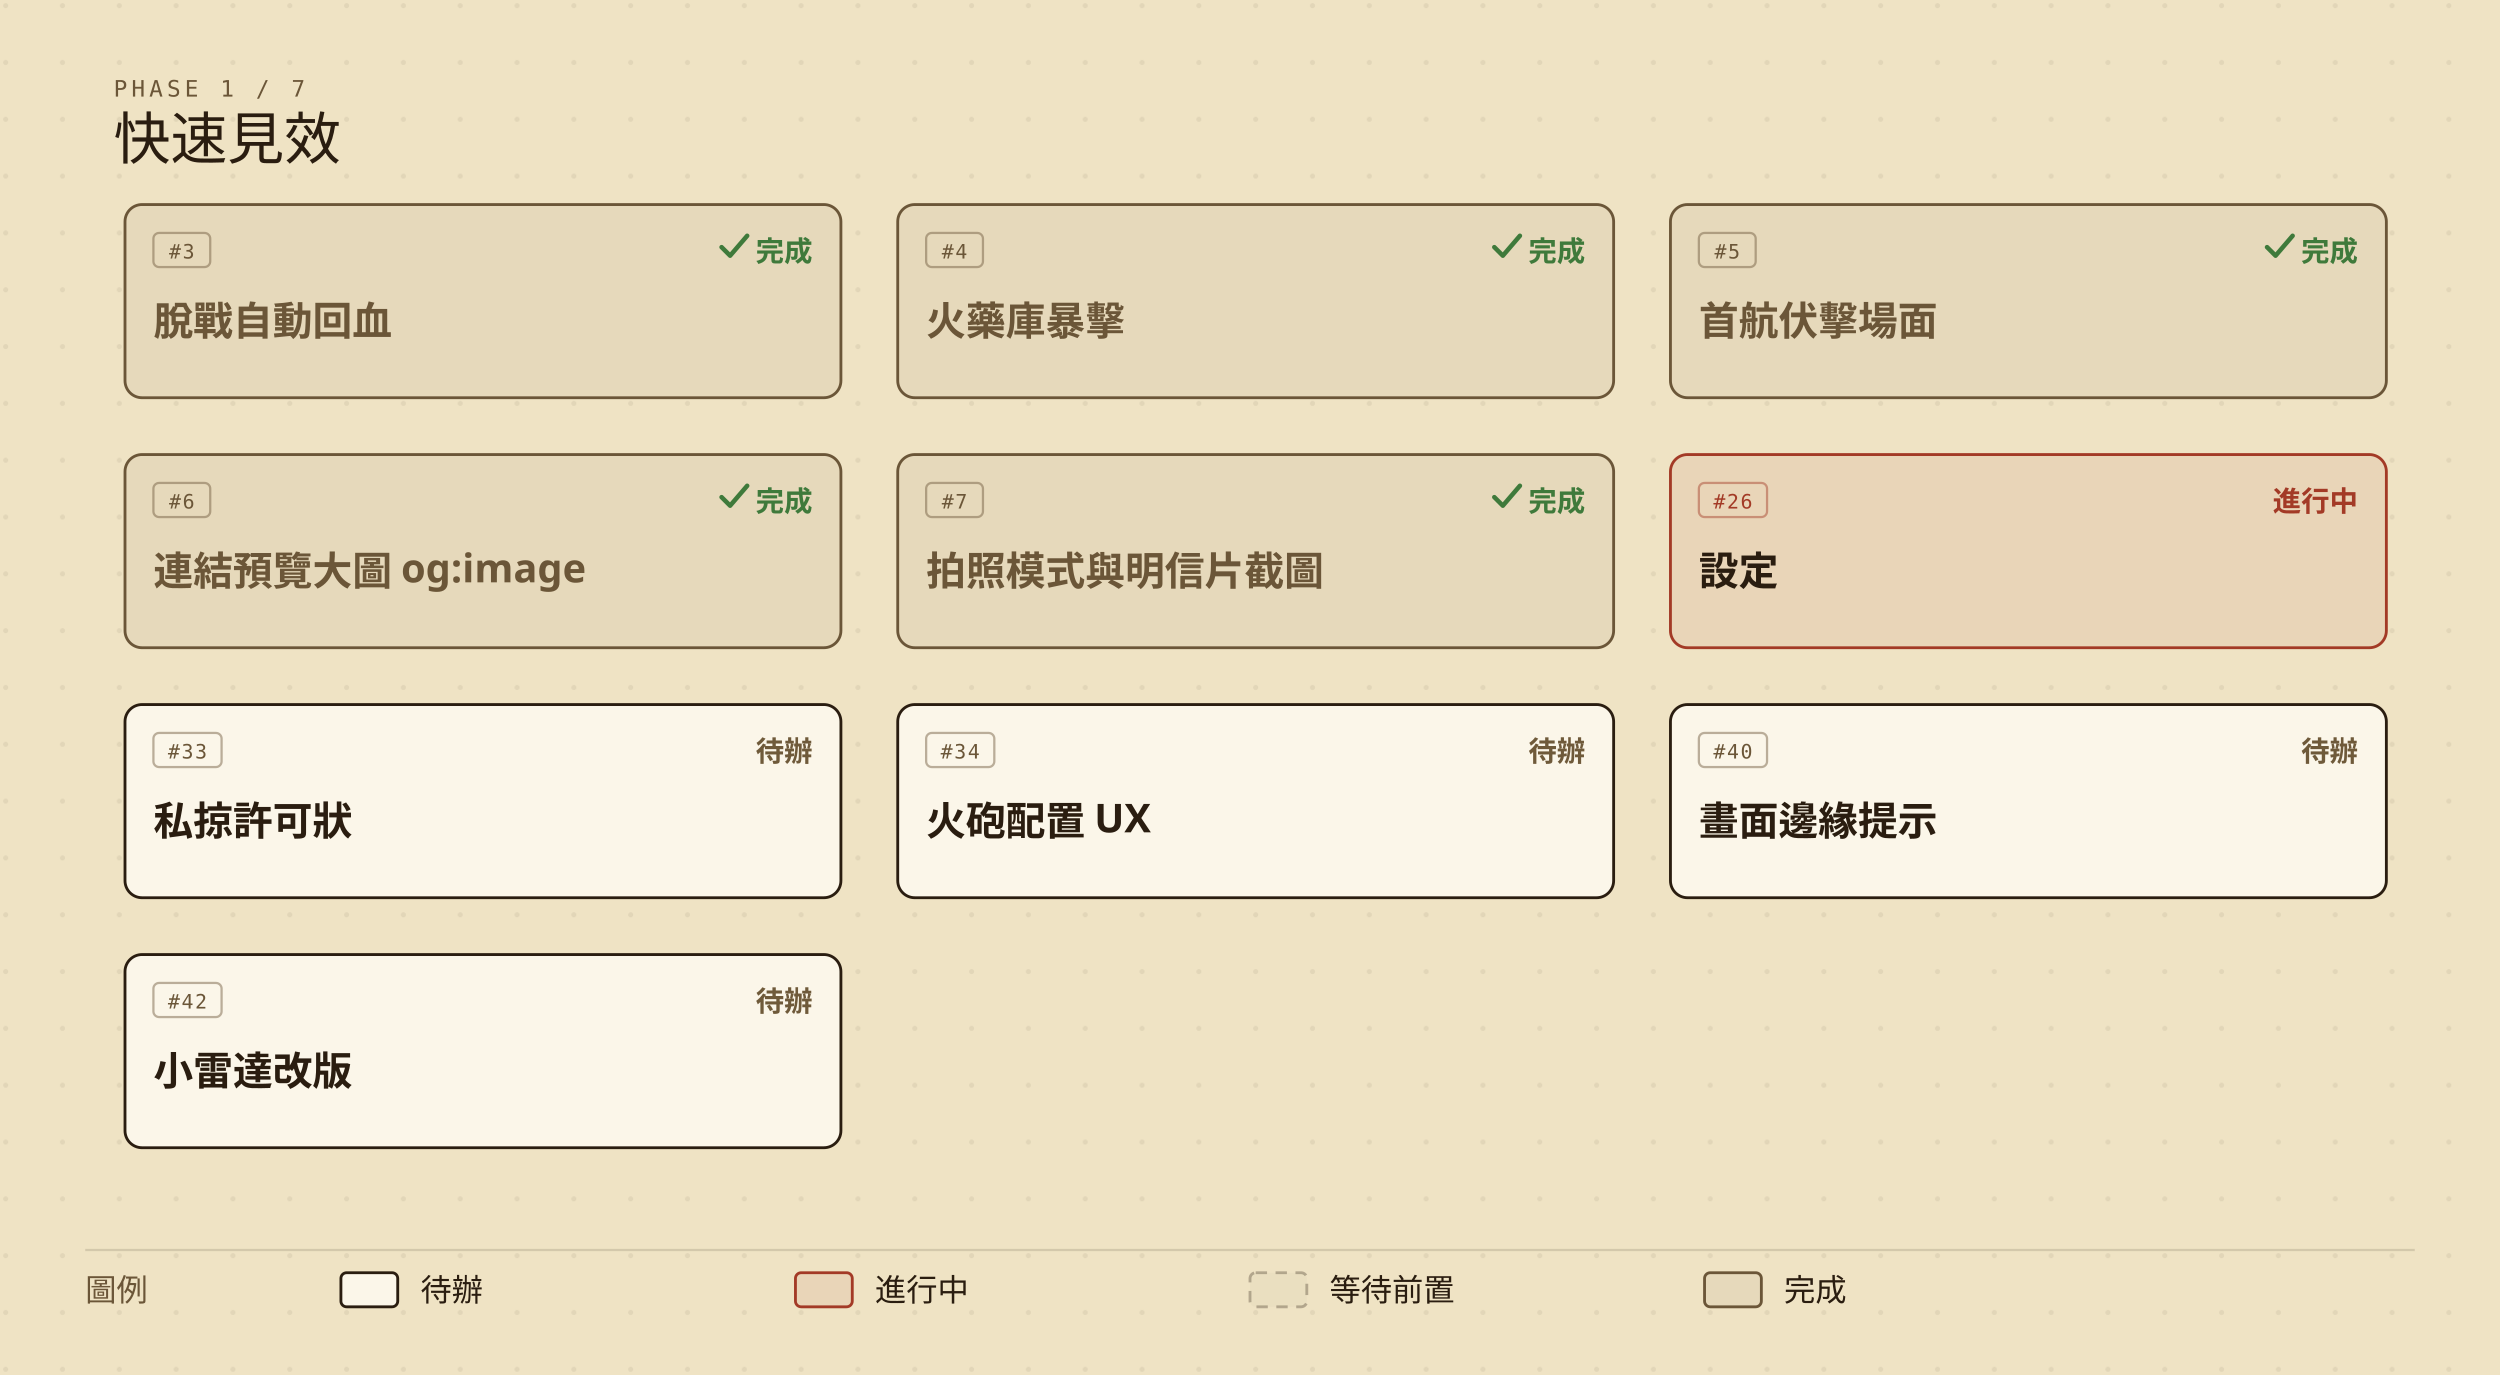
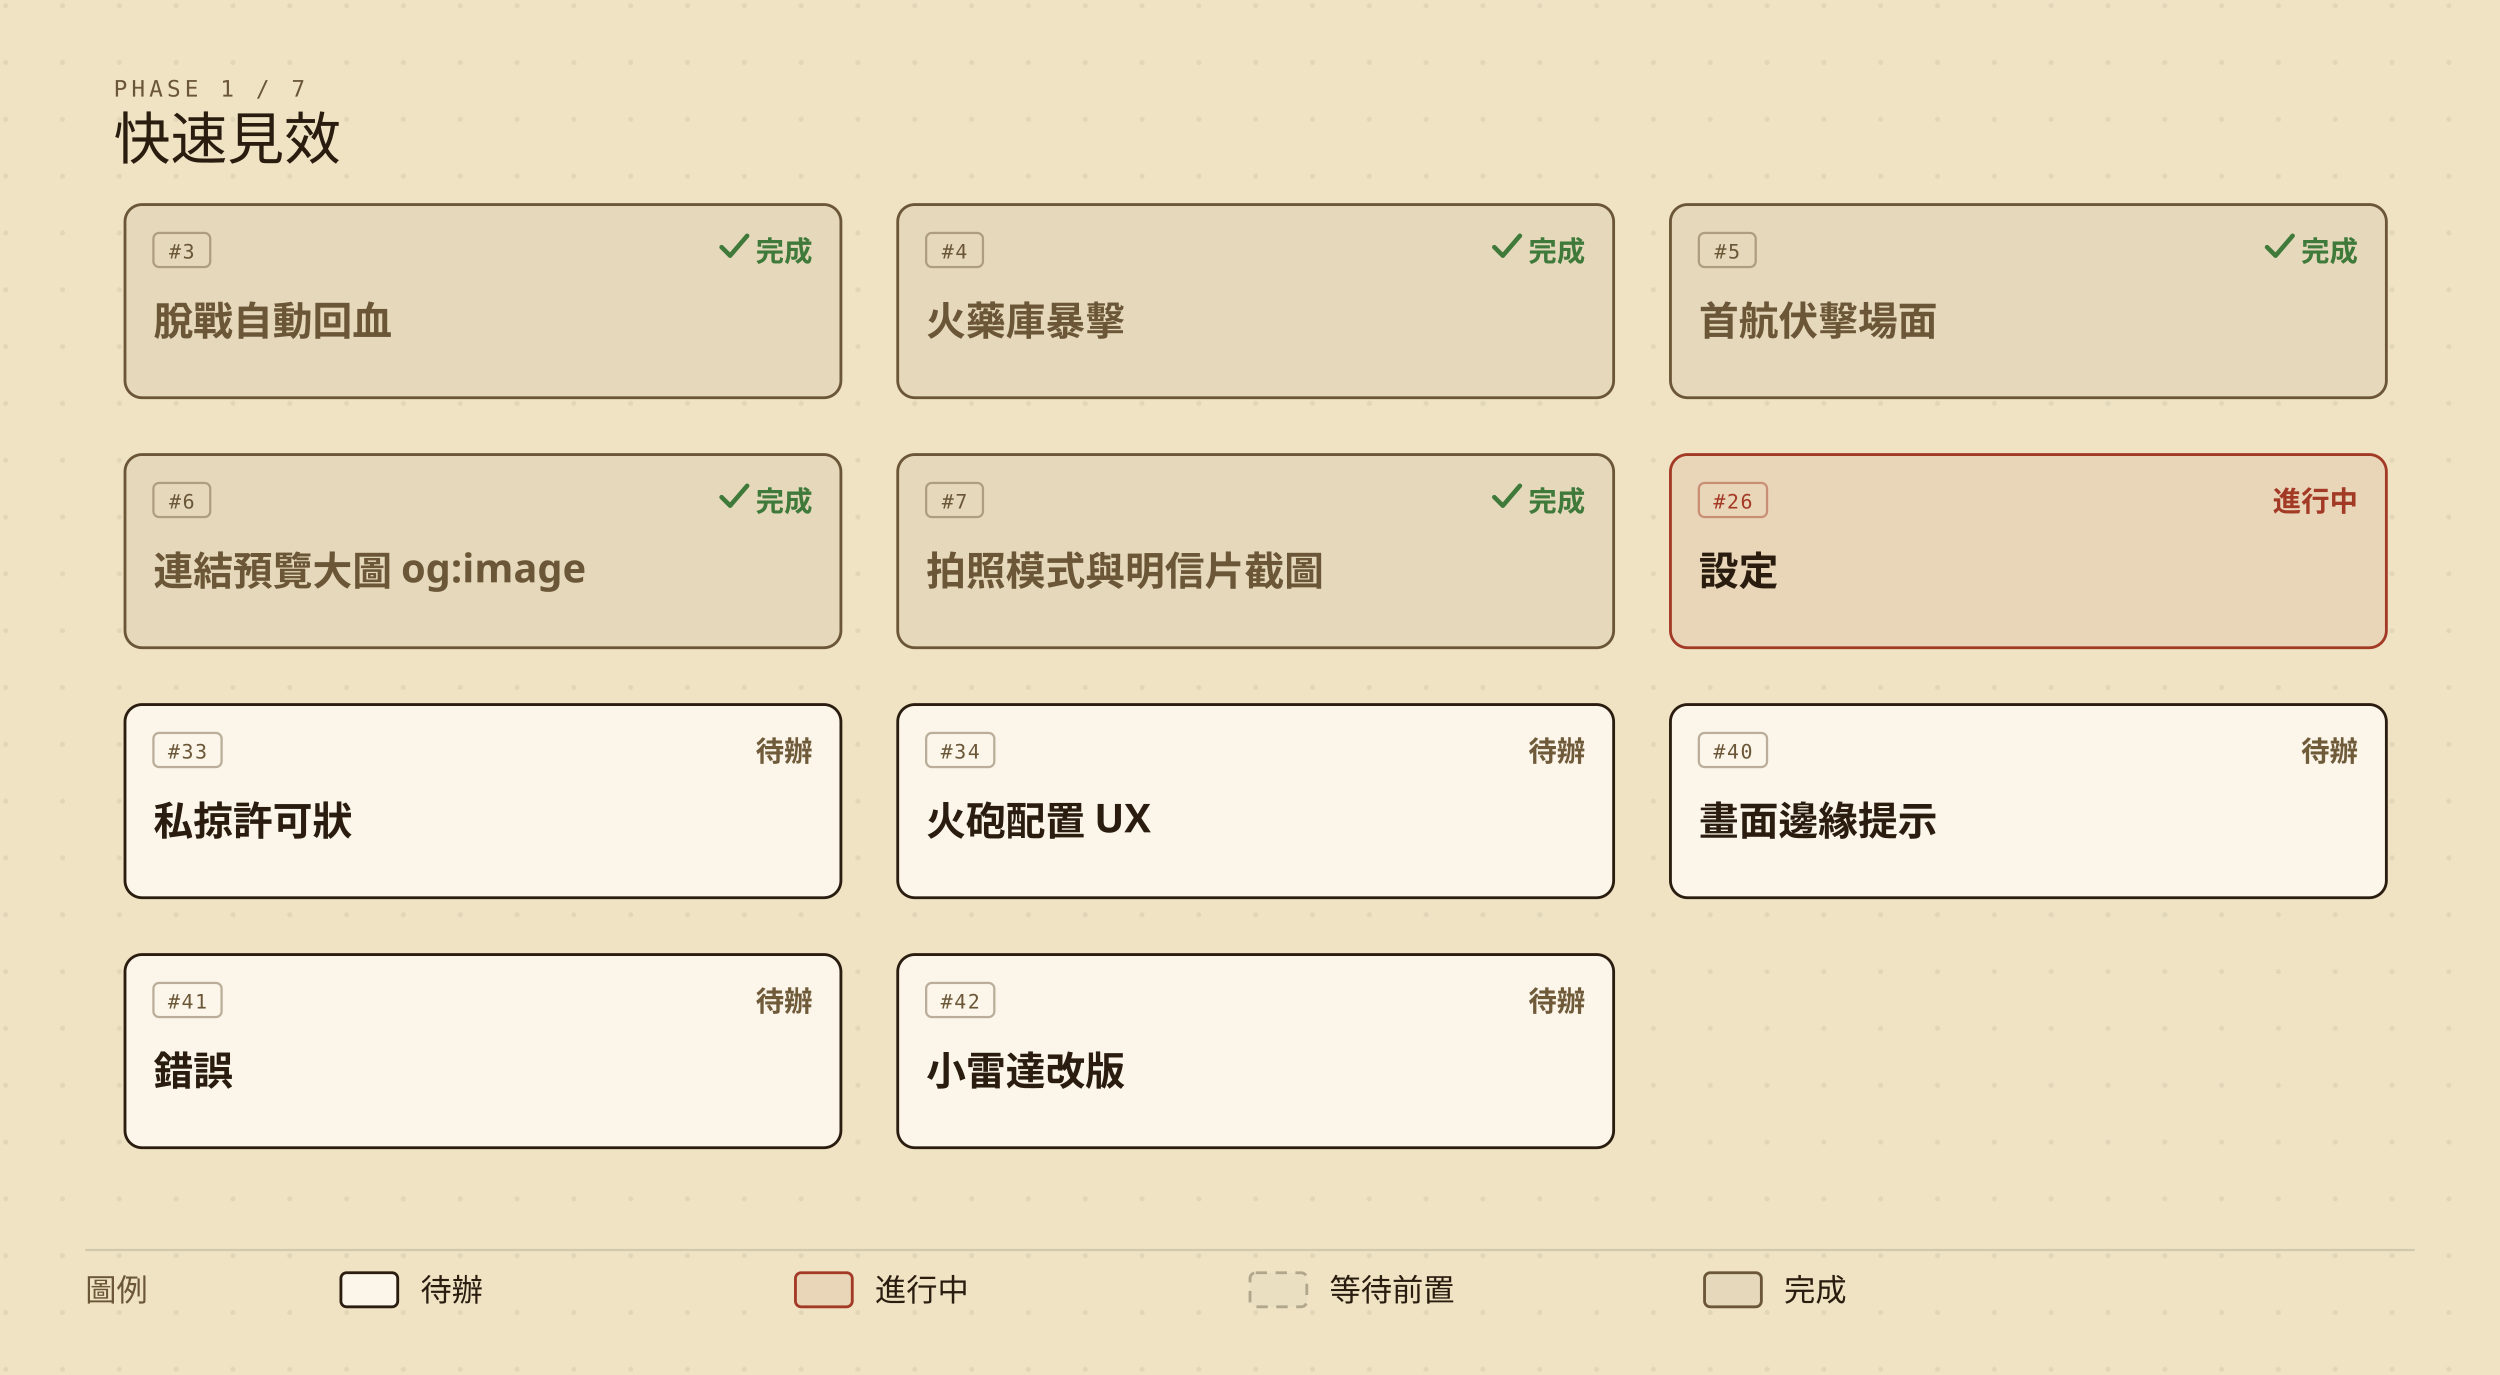
<svg xmlns="http://www.w3.org/2000/svg" viewBox="0 0 880 484" width="880" height="484" role="img" aria-labelledby="roadmap-current-title roadmap-current-desc" style="min-width:880px;display:block">
  <defs>
    <marker id="roadmap-current-arrow" viewBox="0 0 10 10" refX="9" refY="5" markerWidth="7" markerHeight="7" orient="auto-start-reverse">
      <path d="M0,0 L10,5 L0,10 z" fill="#6b5638" />
    </marker>
    <pattern id="roadmap-current-dots" width="20" height="20" patternUnits="userSpaceOnUse">
      <circle cx="2" cy="2" r="0.9" fill="#2a1d10" opacity="0.07" />
    </pattern>
  </defs>
  <rect width="880" height="484" fill="#efe3c4" />
  <rect width="880" height="484" fill="url(#roadmap-current-dots)" />
  <text x="40" y="34" fill="#6b5638" font-size="8" font-family="ui-monospace,'Cascadia Mono',Consolas,Menlo,monospace" letter-spacing="0.18em">PHASE 1 / 7</text>
  <text x="40" y="56" fill="#2a1d10" font-size="20" font-family="'IM Fell English SC','Noto Serif TC','Iowan Old Style',Georgia,serif">快速見效</text>
  <g data-issue="3">
    <rect x="44" y="72" width="252" height="68" rx="6" fill="#efe3c4" />
    <rect x="44" y="72" width="252" height="68" rx="6" fill="rgba(42,29,16,0.05)" stroke="#6b5638" stroke-width="1" />
    <rect x="54" y="82" width="20" height="12" rx="2" fill="none" stroke="#6b5638" stroke-opacity="0.45" stroke-width="0.8" />
    <text x="64" y="91" fill="#6b5638" font-size="7" font-family="ui-monospace,'Cascadia Mono',Consolas,Menlo,monospace" text-anchor="middle" letter-spacing="0.08em">#3</text>
    <text x="286" y="92" fill="#3f7a3b" font-size="10" font-weight="600" font-family="'Barlow Semi Condensed','Noto Sans TC','PingFang TC','Microsoft JhengHei','Segoe UI',system-ui,sans-serif" text-anchor="end">完成</text>
    <path d="M254 87 l3 3 l6 -7" fill="none" stroke="#3f7a3b" stroke-width="1.6" stroke-linecap="round" stroke-linejoin="round" />
    <text x="54" y="118" fill="#6b5638" font-size="14" font-weight="600" font-family="'Barlow Semi Condensed','Noto Sans TC','PingFang TC','Microsoft JhengHei','Segoe UI',system-ui,sans-serif">脫戰自動回血</text>
  </g>
  <g data-issue="4">
    <rect x="316" y="72" width="252" height="68" rx="6" fill="#efe3c4" />
    <rect x="316" y="72" width="252" height="68" rx="6" fill="rgba(42,29,16,0.05)" stroke="#6b5638" stroke-width="1" />
    <rect x="326" y="82" width="20" height="12" rx="2" fill="none" stroke="#6b5638" stroke-opacity="0.45" stroke-width="0.8" />
    <text x="336" y="91" fill="#6b5638" font-size="7" font-family="ui-monospace,'Cascadia Mono',Consolas,Menlo,monospace" text-anchor="middle" letter-spacing="0.08em">#4</text>
    <text x="558" y="92" fill="#3f7a3b" font-size="10" font-weight="600" font-family="'Barlow Semi Condensed','Noto Sans TC','PingFang TC','Microsoft JhengHei','Segoe UI',system-ui,sans-serif" text-anchor="end">完成</text>
    <path d="M526 87 l3 3 l6 -7" fill="none" stroke="#3f7a3b" stroke-width="1.6" stroke-linecap="round" stroke-linejoin="round" />
    <text x="326" y="118" fill="#6b5638" font-size="14" font-weight="600" font-family="'Barlow Semi Condensed','Noto Sans TC','PingFang TC','Microsoft JhengHei','Segoe UI',system-ui,sans-serif">火藥庫暴擊</text>
  </g>
  <g data-issue="5">
    <rect x="588" y="72" width="252" height="68" rx="6" fill="#efe3c4" />
    <rect x="588" y="72" width="252" height="68" rx="6" fill="rgba(42,29,16,0.05)" stroke="#6b5638" stroke-width="1" />
    <rect x="598" y="82" width="20" height="12" rx="2" fill="none" stroke="#6b5638" stroke-opacity="0.45" stroke-width="0.8" />
    <text x="608" y="91" fill="#6b5638" font-size="7" font-family="ui-monospace,'Cascadia Mono',Consolas,Menlo,monospace" text-anchor="middle" letter-spacing="0.08em">#5</text>
    <text x="830" y="92" fill="#3f7a3b" font-size="10" font-weight="600" font-family="'Barlow Semi Condensed','Noto Sans TC','PingFang TC','Microsoft JhengHei','Segoe UI',system-ui,sans-serif" text-anchor="end">完成</text>
    <path d="M798 87 l3 3 l6 -7" fill="none" stroke="#3f7a3b" stroke-width="1.6" stroke-linecap="round" stroke-linejoin="round" />
    <text x="598" y="118" fill="#6b5638" font-size="14" font-weight="600" font-family="'Barlow Semi Condensed','Noto Sans TC','PingFang TC','Microsoft JhengHei','Segoe UI',system-ui,sans-serif">首航伏擊場面</text>
  </g>
  <g data-issue="6">
    <rect x="44" y="160" width="252" height="68" rx="6" fill="#efe3c4" />
    <rect x="44" y="160" width="252" height="68" rx="6" fill="rgba(42,29,16,0.05)" stroke="#6b5638" stroke-width="1" />
    <rect x="54" y="170" width="20" height="12" rx="2" fill="none" stroke="#6b5638" stroke-opacity="0.45" stroke-width="0.8" />
    <text x="64" y="179" fill="#6b5638" font-size="7" font-family="ui-monospace,'Cascadia Mono',Consolas,Menlo,monospace" text-anchor="middle" letter-spacing="0.08em">#6</text>
    <text x="286" y="180" fill="#3f7a3b" font-size="10" font-weight="600" font-family="'Barlow Semi Condensed','Noto Sans TC','PingFang TC','Microsoft JhengHei','Segoe UI',system-ui,sans-serif" text-anchor="end">完成</text>
    <path d="M254 175 l3 3 l6 -7" fill="none" stroke="#3f7a3b" stroke-width="1.6" stroke-linecap="round" stroke-linejoin="round" />
    <text x="54" y="206" fill="#6b5638" font-size="14" font-weight="600" font-family="'Barlow Semi Condensed','Noto Sans TC','PingFang TC','Microsoft JhengHei','Segoe UI',system-ui,sans-serif">連結預覽大圖 og:image</text>
  </g>
  <g data-issue="7">
    <rect x="316" y="160" width="252" height="68" rx="6" fill="#efe3c4" />
    <rect x="316" y="160" width="252" height="68" rx="6" fill="rgba(42,29,16,0.05)" stroke="#6b5638" stroke-width="1" />
    <rect x="326" y="170" width="20" height="12" rx="2" fill="none" stroke="#6b5638" stroke-opacity="0.45" stroke-width="0.8" />
    <text x="336" y="179" fill="#6b5638" font-size="7" font-family="ui-monospace,'Cascadia Mono',Consolas,Menlo,monospace" text-anchor="middle" letter-spacing="0.08em">#7</text>
    <text x="558" y="180" fill="#3f7a3b" font-size="10" font-weight="600" font-family="'Barlow Semi Condensed','Noto Sans TC','PingFang TC','Microsoft JhengHei','Segoe UI',system-ui,sans-serif" text-anchor="end">完成</text>
    <path d="M526 175 l3 3 l6 -7" fill="none" stroke="#3f7a3b" stroke-width="1.6" stroke-linecap="round" stroke-linejoin="round" />
    <text x="326" y="206" fill="#6b5638" font-size="14" font-weight="600" font-family="'Barlow Semi Condensed','Noto Sans TC','PingFang TC','Microsoft JhengHei','Segoe UI',system-ui,sans-serif">拍照模式與明信片截圖</text>
  </g>
  <g data-issue="26">
    <rect x="588" y="160" width="252" height="68" rx="6" fill="#efe3c4" />
    <rect x="588" y="160" width="252" height="68" rx="6" fill="rgba(163,58,38,0.08)" stroke="#a33a26" stroke-width="1" />
    <rect x="598" y="170" width="24" height="12" rx="2" fill="none" stroke="#a33a26" stroke-opacity="0.45" stroke-width="0.8" />
    <text x="610" y="179" fill="#a33a26" font-size="7" font-family="ui-monospace,'Cascadia Mono',Consolas,Menlo,monospace" text-anchor="middle" letter-spacing="0.08em">#26</text>
    <text x="830" y="180" fill="#a33a26" font-size="10" font-weight="600" font-family="'Barlow Semi Condensed','Noto Sans TC','PingFang TC','Microsoft JhengHei','Segoe UI',system-ui,sans-serif" text-anchor="end">進行中</text>
    <text x="598" y="206" fill="#2a1d10" font-size="14" font-weight="600" font-family="'Barlow Semi Condensed','Noto Sans TC','PingFang TC','Microsoft JhengHei','Segoe UI',system-ui,sans-serif">設定</text>
  </g>
  <g data-issue="33">
    <rect x="44" y="248" width="252" height="68" rx="6" fill="#efe3c4" />
    <rect x="44" y="248" width="252" height="68" rx="6" fill="#fbf6e9" stroke="#2a1d10" stroke-width="1" />
    <rect x="54" y="258" width="24" height="12" rx="2" fill="none" stroke="#6b5638" stroke-opacity="0.45" stroke-width="0.8" />
    <text x="66" y="267" fill="#6b5638" font-size="7" font-family="ui-monospace,'Cascadia Mono',Consolas,Menlo,monospace" text-anchor="middle" letter-spacing="0.08em">#33</text>
    <text x="286" y="268" fill="#6f5a3a" font-size="10" font-weight="600" font-family="'Barlow Semi Condensed','Noto Sans TC','PingFang TC','Microsoft JhengHei','Segoe UI',system-ui,sans-serif" text-anchor="end">待辦</text>
    <text x="54" y="294" fill="#2a1d10" font-size="14" font-weight="600" font-family="'Barlow Semi Condensed','Noto Sans TC','PingFang TC','Microsoft JhengHei','Segoe UI',system-ui,sans-serif">私掠許可狀</text>
  </g>
  <g data-issue="34">
    <rect x="316" y="248" width="252" height="68" rx="6" fill="#efe3c4" />
    <rect x="316" y="248" width="252" height="68" rx="6" fill="#fbf6e9" stroke="#2a1d10" stroke-width="1" />
    <rect x="326" y="258" width="24" height="12" rx="2" fill="none" stroke="#6b5638" stroke-opacity="0.45" stroke-width="0.8" />
    <text x="338" y="267" fill="#6b5638" font-size="7" font-family="ui-monospace,'Cascadia Mono',Consolas,Menlo,monospace" text-anchor="middle" letter-spacing="0.08em">#34</text>
    <text x="558" y="268" fill="#6f5a3a" font-size="10" font-weight="600" font-family="'Barlow Semi Condensed','Noto Sans TC','PingFang TC','Microsoft JhengHei','Segoe UI',system-ui,sans-serif" text-anchor="end">待辦</text>
    <text x="326" y="294" fill="#2a1d10" font-size="14" font-weight="600" font-family="'Barlow Semi Condensed','Noto Sans TC','PingFang TC','Microsoft JhengHei','Segoe UI',system-ui,sans-serif">火砲配置 UX</text>
  </g>
  <g data-issue="40">
    <rect x="588" y="248" width="252" height="68" rx="6" fill="#efe3c4" />
    <rect x="588" y="248" width="252" height="68" rx="6" fill="#fbf6e9" stroke="#2a1d10" stroke-width="1" />
    <rect x="598" y="258" width="24" height="12" rx="2" fill="none" stroke="#6b5638" stroke-opacity="0.45" stroke-width="0.8" />
    <text x="610" y="267" fill="#6b5638" font-size="7" font-family="ui-monospace,'Cascadia Mono',Consolas,Menlo,monospace" text-anchor="middle" letter-spacing="0.08em">#40</text>
    <text x="830" y="268" fill="#6f5a3a" font-size="10" font-weight="600" font-family="'Barlow Semi Condensed','Noto Sans TC','PingFang TC','Microsoft JhengHei','Segoe UI',system-ui,sans-serif" text-anchor="end">待辦</text>
    <text x="598" y="294" fill="#2a1d10" font-size="14" font-weight="600" font-family="'Barlow Semi Condensed','Noto Sans TC','PingFang TC','Microsoft JhengHei','Segoe UI',system-ui,sans-serif">畫面邊緣提示</text>
  </g>
-   <g data-issue="42">
+   <g data-issue="41">
    <rect x="44" y="336" width="252" height="68" rx="6" fill="#efe3c4" />
    <rect x="44" y="336" width="252" height="68" rx="6" fill="#fbf6e9" stroke="#2a1d10" stroke-width="1" />
    <rect x="54" y="346" width="24" height="12" rx="2" fill="none" stroke="#6b5638" stroke-opacity="0.45" stroke-width="0.8" />
-     <text x="66" y="355" fill="#6b5638" font-size="7" font-family="ui-monospace,'Cascadia Mono',Consolas,Menlo,monospace" text-anchor="middle" letter-spacing="0.08em">#42</text>
+     <text x="66" y="355" fill="#6b5638" font-size="7" font-family="ui-monospace,'Cascadia Mono',Consolas,Menlo,monospace" text-anchor="middle" letter-spacing="0.08em">#41</text>
    <text x="286" y="356" fill="#6f5a3a" font-size="10" font-weight="600" font-family="'Barlow Semi Condensed','Noto Sans TC','PingFang TC','Microsoft JhengHei','Segoe UI',system-ui,sans-serif" text-anchor="end">待辦</text>
-     <text x="54" y="382" fill="#2a1d10" font-size="14" font-weight="600" font-family="'Barlow Semi Condensed','Noto Sans TC','PingFang TC','Microsoft JhengHei','Segoe UI',system-ui,sans-serif">小雷達改版</text>
+     <text x="54" y="382" fill="#2a1d10" font-size="14" font-weight="600" font-family="'Barlow Semi Condensed','Noto Sans TC','PingFang TC','Microsoft JhengHei','Segoe UI',system-ui,sans-serif">錯誤</text>
+   </g>
+   <g data-issue="42">
+     <rect x="316" y="336" width="252" height="68" rx="6" fill="#efe3c4" />
+     <rect x="316" y="336" width="252" height="68" rx="6" fill="#fbf6e9" stroke="#2a1d10" stroke-width="1" />
+     <rect x="326" y="346" width="24" height="12" rx="2" fill="none" stroke="#6b5638" stroke-opacity="0.45" stroke-width="0.8" />
+     <text x="338" y="355" fill="#6b5638" font-size="7" font-family="ui-monospace,'Cascadia Mono',Consolas,Menlo,monospace" text-anchor="middle" letter-spacing="0.08em">#42</text>
+     <text x="558" y="356" fill="#6f5a3a" font-size="10" font-weight="600" font-family="'Barlow Semi Condensed','Noto Sans TC','PingFang TC','Microsoft JhengHei','Segoe UI',system-ui,sans-serif" text-anchor="end">待辦</text>
+     <text x="326" y="382" fill="#2a1d10" font-size="14" font-weight="600" font-family="'Barlow Semi Condensed','Noto Sans TC','PingFang TC','Microsoft JhengHei','Segoe UI',system-ui,sans-serif">小雷達改版</text>
  </g>
  <line x1="30" y1="440" x2="850" y2="440" stroke="rgba(42,29,16,0.14)" stroke-width="0.8" />
  <text x="30" y="458" fill="#6b5638" font-size="11" font-family="'Barlow Semi Condensed','Noto Sans TC','PingFang TC','Microsoft JhengHei','Segoe UI',system-ui,sans-serif">圖例</text>
  <rect x="120" y="448" width="20" height="12" rx="2" fill="#fbf6e9" stroke="#2a1d10" />
  <text x="148" y="458" fill="#2a1d10" font-size="11" font-family="'Barlow Semi Condensed','Noto Sans TC','PingFang TC','Microsoft JhengHei','Segoe UI',system-ui,sans-serif">待辦</text>
  <rect x="280" y="448" width="20" height="12" rx="2" fill="rgba(163,58,38,0.08)" stroke="#a33a26" />
  <text x="308" y="458" fill="#2a1d10" font-size="11" font-family="'Barlow Semi Condensed','Noto Sans TC','PingFang TC','Microsoft JhengHei','Segoe UI',system-ui,sans-serif">進行中</text>
  <rect x="440" y="448" width="20" height="12" rx="2" fill="rgba(42,29,16,0.02)" stroke="rgba(42,29,16,0.30)" stroke-dasharray="4,3" />
  <text x="468" y="458" fill="#2a1d10" font-size="11" font-family="'Barlow Semi Condensed','Noto Sans TC','PingFang TC','Microsoft JhengHei','Segoe UI',system-ui,sans-serif">等待前置</text>
  <rect x="600" y="448" width="20" height="12" rx="2" fill="rgba(42,29,16,0.05)" stroke="#6b5638" />
  <text x="628" y="458" fill="#2a1d10" font-size="11" font-family="'Barlow Semi Condensed','Noto Sans TC','PingFang TC','Microsoft JhengHei','Segoe UI',system-ui,sans-serif">完成</text>
</svg>
